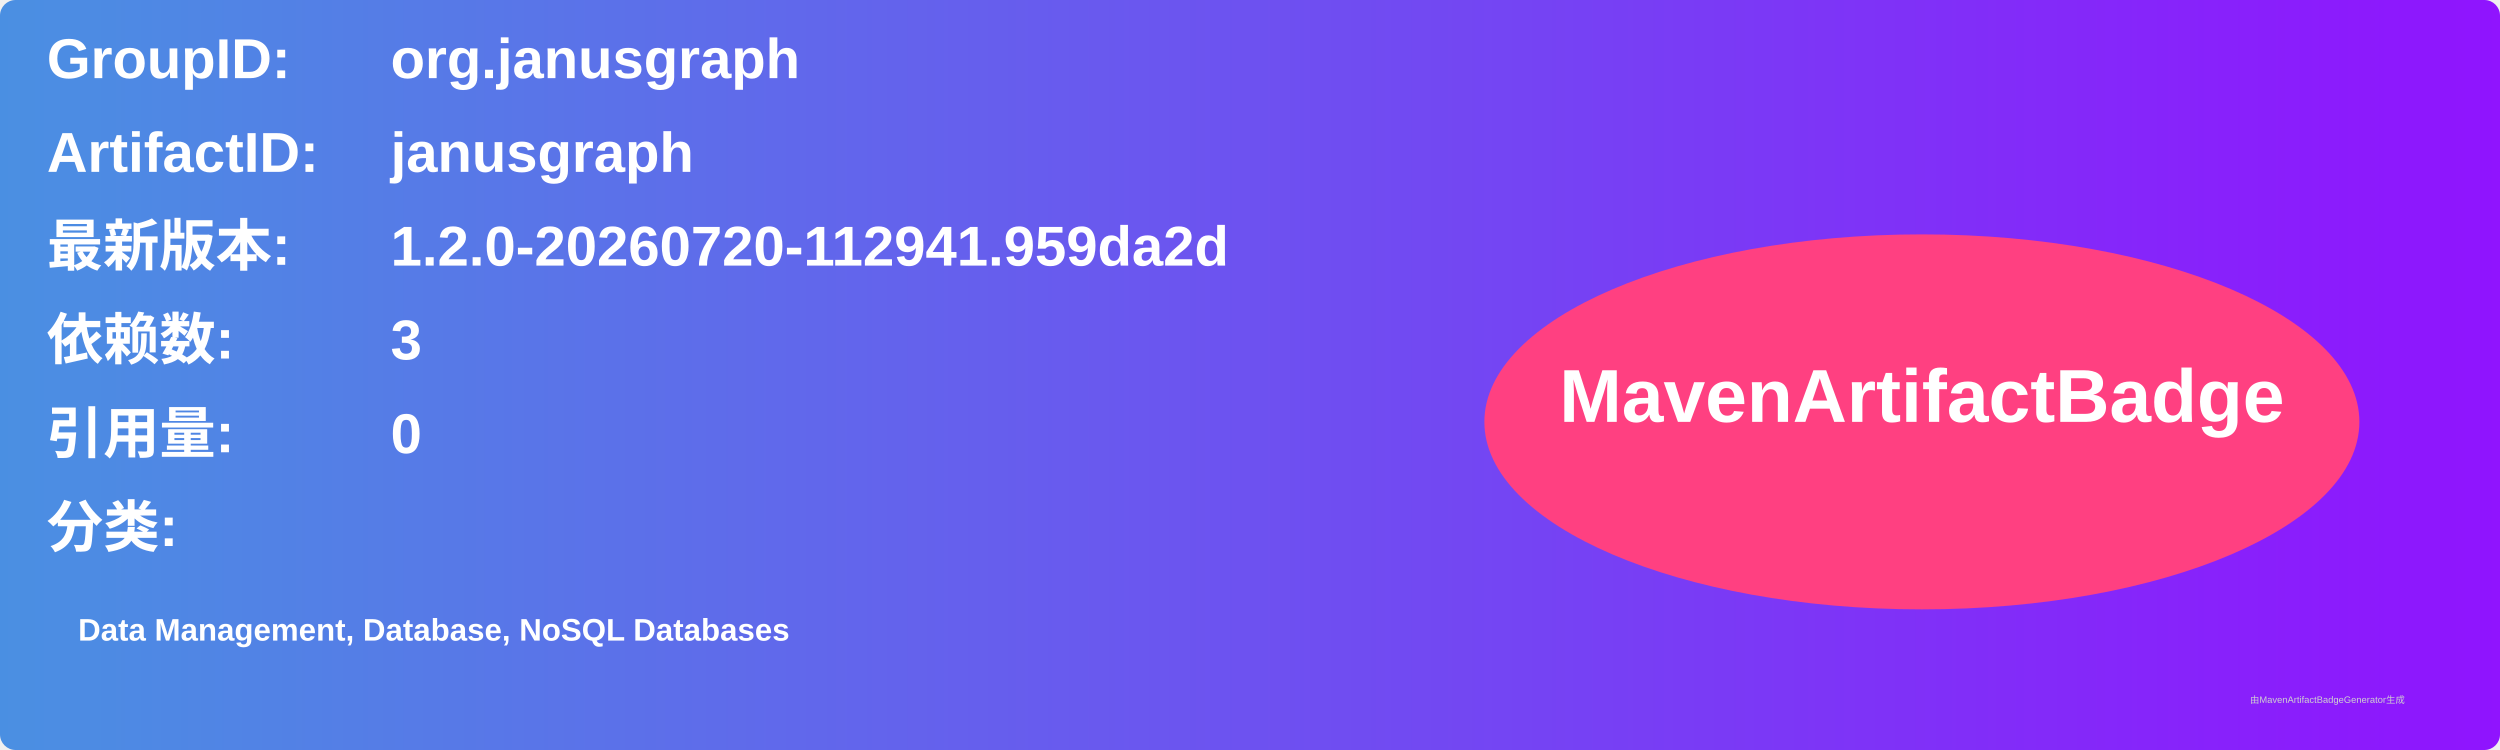
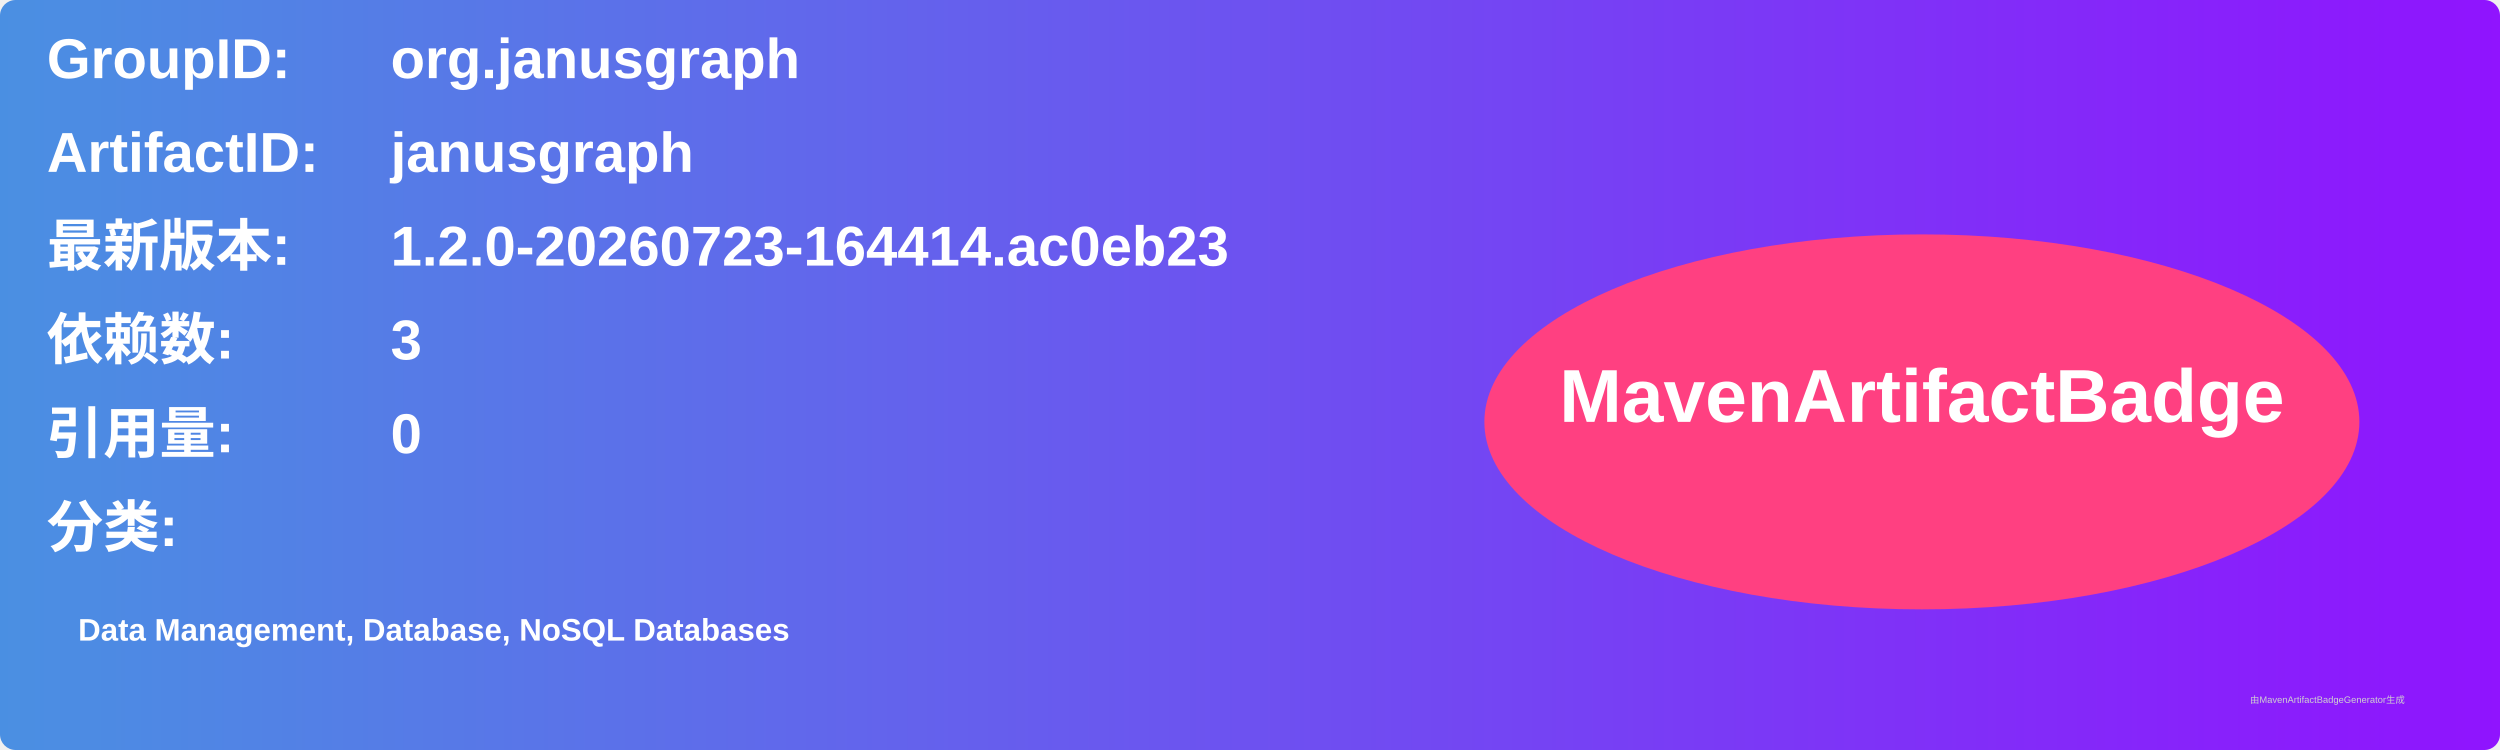
<svg xmlns="http://www.w3.org/2000/svg" width="800" height="240" viewBox="0 0 800 240">
  <linearGradient id="grad" x1="0%" y1="0%" x2="100%" y2="0%">
    <stop offset="0%" stop-color="#4a90e2" />
    <stop offset="100%" stop-color="#9013fe" />
  </linearGradient>
  <rect width="100%" height="100%" rx="5" ry="5" fill="url(#grad)" />
  <g transform="translate(15, 15)">
    <text x="0" y="10" font-family="Arial" font-size="18" fill="white" font-weight="bold" width="260">GroupID:</text>
    <text x="110" y="10" font-family="Arial" font-size="18" fill="white" font-weight="bold" width="460">org.janusgraph</text>
    <text x="0" y="40" font-family="Arial" font-size="18" fill="white" font-weight="bold" width="260">ArtifactID:</text>
    <text x="110" y="40" font-family="Arial" font-size="18" fill="white" font-weight="bold" width="460">janusgraph</text>
    <text x="0" y="70" font-family="Arial" font-size="18" fill="white" font-weight="bold">最新版本:</text>
    <text x="110" y="70" font-family="Arial" font-size="18" fill="white" font-weight="bold">
-       <tspan font-weight="bold">1.2.0-20260720-112941.959da2d</tspan>
+       <tspan font-weight="bold">1.2.0-20260723-164414.ac0eb23</tspan>
    </text>
    <text x="0" y="100" font-family="Arial" font-size="18" fill="white" font-weight="bold">依赖数: </text>
    <text x="110" y="100" font-family="Arial" font-size="18" fill="white">
      <tspan font-weight="bold">3</tspan>
    </text>
    <text x="0" y="130" font-family="Arial" font-size="18" fill="white" font-weight="bold">引用量: </text>
    <text x="110" y="130" font-family="Arial" font-size="18" fill="white">
      <tspan font-weight="bold">0</tspan>
    </text>
    <text x="0" y="160" font-family="Arial" font-size="18" fill="white" font-weight="bold">分类:</text>
    <text x="10" y="190" font-family="Arial" font-size="10" fill="white">
      <tspan font-weight="bold">Data Management, Database, NoSQL Databases</tspan>
    </text>
    <ellipse cx="600" cy="120" rx="140" ry="60" fill="#ff4081" />
    <text x="600" y="120" text-anchor="middle" font-family="Arial" font-size="24" fill="white" font-weight="bold">MavenArtifactBadge</text>
  </g>
  <text x="720" y="225" font-family="Arial" font-size="3" fill="#d0d0d0">由MavenArtifactBadgeGenerator生成</text>
</svg>
